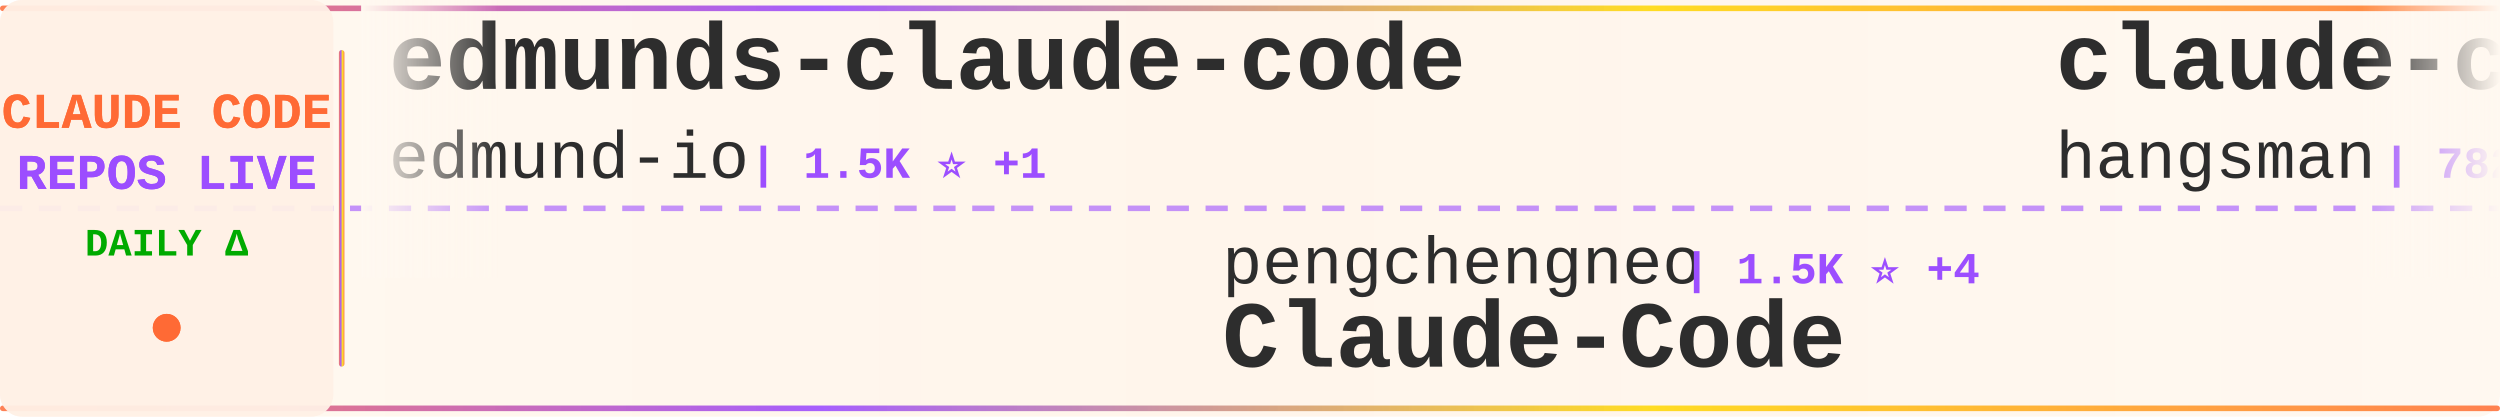
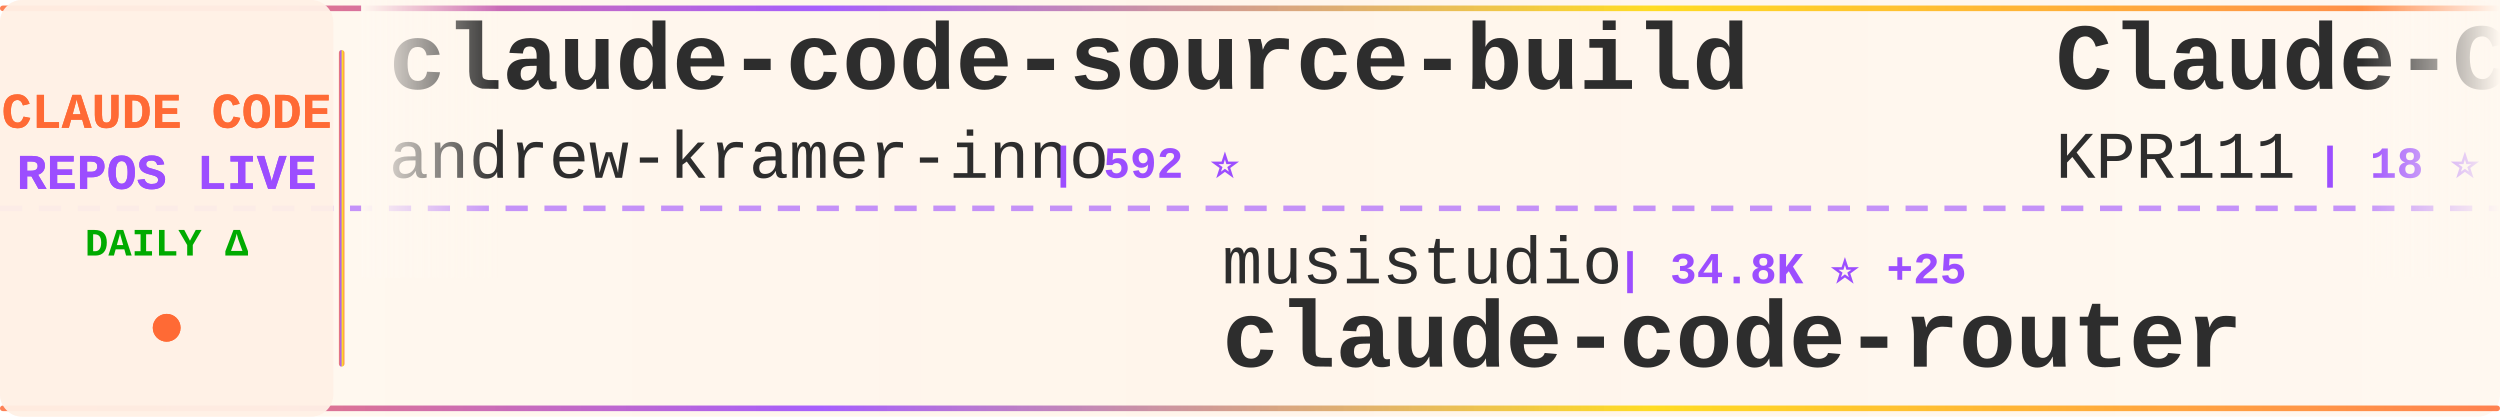
<svg xmlns="http://www.w3.org/2000/svg" width="900" height="150">
  <defs>
    <linearGradient id="tickerBg" x1="0%" y1="0%" x2="100%" y2="0%">
      <stop offset="0%" style="stop-color:#fff8f0;stop-opacity:0.98" />
      <stop offset="50%" style="stop-color:#fff5eb;stop-opacity:1" />
      <stop offset="100%" style="stop-color:#fff8f0;stop-opacity:0.98" />
    </linearGradient>
    <linearGradient id="borderGrad" x1="0%" y1="0%" x2="100%" y2="0%">
      <stop offset="0%" style="stop-color:#FF6B35;stop-opacity:0.85">
        <animate attributeName="stop-opacity" values="0.85;1;0.85" dur="2s" repeatCount="indefinite" />
      </stop>
      <stop offset="33%" style="stop-color:#9C4EFF;stop-opacity:0.9">
        <animate attributeName="stop-opacity" values="0.9;1;0.9" dur="2.2s" repeatCount="indefinite" />
      </stop>
      <stop offset="66%" style="stop-color:#FFD700;stop-opacity:0.85">
        <animate attributeName="stop-opacity" values="0.85;1;0.85" dur="1.8s" repeatCount="indefinite" />
      </stop>
      <stop offset="100%" style="stop-color:#FF6B35;stop-opacity:0.85">
        <animate attributeName="stop-opacity" values="0.85;1;0.85" dur="2s" repeatCount="indefinite" />
      </stop>
    </linearGradient>
    <filter id="textGlow">
      <feGaussianBlur stdDeviation="0.15" result="coloredBlur" />
      <feMerge>
        <feMergeNode in="coloredBlur" />
        <feMergeNode in="SourceGraphic" />
      </feMerge>
    </filter>
    <filter id="metricGlow">
      <feGaussianBlur stdDeviation="0.2" result="coloredBlur" />
      <feMerge>
        <feMergeNode in="coloredBlur" />
        <feMergeNode in="SourceGraphic" />
      </feMerge>
    </filter>
    <linearGradient id="leftFade" x1="0%" y1="0%" x2="100%" y2="0%">
      <stop offset="0%" style="stop-color:#fff8f0;stop-opacity:1" />
      <stop offset="100%" style="stop-color:#fff8f0;stop-opacity:0" />
    </linearGradient>
    <linearGradient id="rightFade" x1="0%" y1="0%" x2="100%" y2="0%">
      <stop offset="0%" style="stop-color:#fff8f0;stop-opacity:0" />
      <stop offset="100%" style="stop-color:#fff8f0;stop-opacity:1" />
    </linearGradient>
  </defs>
  <rect width="900" height="150" fill="url(#tickerBg)" rx="8" />
  <rect x="0" y="2" width="900" height="2" fill="url(#borderGrad)" rx="1" />
  <rect x="0" y="146" width="900" height="2" fill="url(#borderGrad)" rx="1" />
  <line x1="0" y1="75" x2="900" y2="75" stroke="#9C4EFF" stroke-width="2" stroke-dasharray="8 6" opacity="0.6" />
  <rect x="0" y="0" width="120" height="150" fill="#fff0e6" opacity="0.95" rx="8" />
  <text x="60" y="46" font-family="'Courier New', monospace" font-size="18" font-weight="bold" fill="#FF6B35" text-anchor="middle" filter="url(#textGlow)">
    CLAUDE CODE
  </text>
  <text x="60" y="68" font-family="'Courier New', monospace" font-size="18" font-weight="bold" fill="#9C4EFF" text-anchor="middle" filter="url(#textGlow)">
    REPOS LIVE
  </text>
  <text x="60" y="92" font-family="'Courier New', monospace" font-size="14" font-weight="bold" fill="#00aa00" text-anchor="middle">
    DAILY Δ
  </text>
  <circle cx="60" cy="118" r="5" fill="#FF6B35" filter="url(#metricGlow)">
    <animate attributeName="r" values="4;6;4" dur="1.5s" repeatCount="indefinite" />
    <animate attributeName="opacity" values="0.6;1;0.6" dur="1.5s" repeatCount="indefinite" />
  </circle>
  <rect x="122" y="18" width="2" height="114" fill="url(#borderGrad)" rx="1" />
  <clipPath id="tickerClip">
    <rect x="130" y="0" width="770" height="150" />
  </clipPath>
  <g clip-path="url(#tickerClip)">
    <g id="tickerItems">
      <animateTransform attributeName="transform" attributeType="XML" type="translate" from="0 0" to="-3000 0" dur="54s" repeatCount="indefinite" />
      <g transform="translate(0, 0)">
-         <text x="140" y="32" font-family="'Courier New', monospace" font-size="34" font-weight="bold" fill="#2d2d2d">edmunds-claude-code</text>
-         <text x="140" y="64" font-family="'Courier New', monospace" font-size="24" font-weight="normal" fill="#2d2d2d" opacity="1.0">edmund-io</text>
-         <text x="270" y="64" font-family="'Courier New', monospace" font-size="16" font-weight="bold" fill="#9C4EFF"> | 1.5K ⭐ +1</text>
+         <text x="140" y="32" font-family="'Courier New', monospace" font-size="34" font-weight="bold" fill="#2d2d2d">claude-code-source-build</text>
+         <text x="140" y="64" font-family="'Courier New', monospace" font-size="24" font-weight="normal" fill="#2d2d2d" opacity="1.0">andrew-kramer-inno</text>
+         <text x="378" y="64" font-family="'Courier New', monospace" font-size="16" font-weight="bold" fill="#9C4EFF"> | 592 ⭐</text>
      </g>
      <g transform="translate(300, 0)">
-         <text x="140" y="102" font-family="'Courier New', monospace" font-size="24" font-weight="normal" fill="#2d2d2d" opacity="1.0">pengchengneo</text>
-         <text x="306" y="102" font-family="'Courier New', monospace" font-size="16" font-weight="bold" fill="#9C4EFF"> | 1.5K ⭐ +4</text>
-         <text x="140" y="132" font-family="'Courier New', monospace" font-size="34" font-weight="bold" fill="#2d2d2d">Claude-Code</text>
+         <text x="140" y="102" font-family="'Courier New', monospace" font-size="24" font-weight="normal" fill="#2d2d2d" opacity="1.0">musistudio</text>
+         <text x="282" y="102" font-family="'Courier New', monospace" font-size="16" font-weight="bold" fill="#9C4EFF"> | 34.8K ⭐ +25</text>
+         <text x="140" y="132" font-family="'Courier New', monospace" font-size="34" font-weight="bold" fill="#2d2d2d">claude-code-router</text>
      </g>
      <g transform="translate(600, 0)">
-         <text x="140" y="32" font-family="'Courier New', monospace" font-size="34" font-weight="bold" fill="#2d2d2d">claude-code-source</text>
-         <text x="140" y="64" font-family="'Courier New', monospace" font-size="24" font-weight="normal" fill="#2d2d2d" opacity="1.0">hangsman</text>
-         <text x="258" y="64" font-family="'Courier New', monospace" font-size="16" font-weight="bold" fill="#9C4EFF"> | 782 ⭐</text>
+         <text x="140" y="32" font-family="'Courier New', monospace" font-size="34" font-weight="bold" fill="#2d2d2d">Claude-Code</text>
+         <text x="140" y="64" font-family="'Courier New', monospace" font-size="24" font-weight="normal" fill="#2d2d2d" opacity="1.0">KPR111</text>
+         <text x="234" y="64" font-family="'Courier New', monospace" font-size="16" font-weight="bold" fill="#9C4EFF"> | 18 ⭐</text>
      </g>
      <g transform="translate(900, 0)">
-         <text x="140" y="102" font-family="'Courier New', monospace" font-size="24" font-weight="normal" fill="#2d2d2d" opacity="1.0">isboyjc</text>
-         <text x="246" y="102" font-family="'Courier New', monospace" font-size="16" font-weight="bold" fill="#9C4EFF"> | 158 ⭐</text>
+         <text x="140" y="102" font-family="'Courier New', monospace" font-size="24" font-weight="normal" fill="#2d2d2d" opacity="1.0">RishabhK103</text>
+         <text x="294" y="102" font-family="'Courier New', monospace" font-size="16" font-weight="bold" fill="#9C4EFF"> | 89 ⭐ +1</text>
        <text x="140" y="132" font-family="'Courier New', monospace" font-size="34" font-weight="bold" fill="#2d2d2d">claude-code</text>
      </g>
      <g transform="translate(1200, 0)">
-         <text x="140" y="32" font-family="'Courier New', monospace" font-size="34" font-weight="bold" fill="#2d2d2d">claude-code-sourcemap</text>
-         <text x="140" y="64" font-family="'Courier New', monospace" font-size="24" font-weight="normal" fill="#2d2d2d" opacity="1.0">Hyper66666</text>
-         <text x="282" y="64" font-family="'Courier New', monospace" font-size="16" font-weight="bold" fill="#9C4EFF"> | 215 ⭐</text>
+         <text x="140" y="32" font-family="'Courier New', monospace" font-size="34" font-weight="bold" fill="#2d2d2d">Claude-code</text>
+         <text x="140" y="64" font-family="'Courier New', monospace" font-size="24" font-weight="normal" fill="#2d2d2d" opacity="1.0">zstmfhy</text>
+         <text x="246" y="64" font-family="'Courier New', monospace" font-size="16" font-weight="bold" fill="#9C4EFF"> | 190 ⭐</text>
      </g>
      <g transform="translate(1500, 0)">
-         <text x="140" y="102" font-family="'Courier New', monospace" font-size="24" font-weight="normal" fill="#2d2d2d" opacity="1.0">anthropics</text>
-         <text x="282" y="102" font-family="'Courier New', monospace" font-size="16" font-weight="bold" fill="#9C4EFF"> | 865 ⭐ +2</text>
-         <text x="140" y="132" font-family="'Courier New', monospace" font-size="34" font-weight="bold" fill="#2d2d2d">claude-code-base-action</text>
+         <text x="140" y="102" font-family="'Courier New', monospace" font-size="24" font-weight="normal" fill="#2d2d2d" opacity="1.0">T-Lab-CUHKSZ</text>
+         <text x="306" y="102" font-family="'Courier New', monospace" font-size="16" font-weight="bold" fill="#9C4EFF"> | 317 ⭐</text>
+         <text x="140" y="132" font-family="'Courier New', monospace" font-size="34" font-weight="bold" fill="#2d2d2d">claude-code</text>
      </g>
      <g transform="translate(1800, 0)">
        <text x="140" y="32" font-family="'Courier New', monospace" font-size="34" font-weight="bold" fill="#2d2d2d">claude-code</text>
-         <text x="140" y="64" font-family="'Courier New', monospace" font-size="24" font-weight="normal" fill="#2d2d2d" opacity="1.0">T-Lab-CUHKSZ</text>
-         <text x="306" y="64" font-family="'Courier New', monospace" font-size="16" font-weight="bold" fill="#9C4EFF"> | 317 ⭐</text>
+         <text x="140" y="64" font-family="'Courier New', monospace" font-size="24" font-weight="normal" fill="#2d2d2d" opacity="1.0">xorespesp</text>
+         <text x="270" y="64" font-family="'Courier New', monospace" font-size="16" font-weight="bold" fill="#9C4EFF"> | 226 ⭐</text>
      </g>
      <g transform="translate(2100, 0)">
-         <text x="140" y="102" font-family="'Courier New', monospace" font-size="24" font-weight="normal" fill="#2d2d2d" opacity="1.0">catlog22</text>
-         <text x="258" y="102" font-family="'Courier New', monospace" font-size="16" font-weight="bold" fill="#9C4EFF"> | 2.1K ⭐ +6</text>
-         <text x="140" y="132" font-family="'Courier New', monospace" font-size="34" font-weight="bold" fill="#2d2d2d">Claude-Code-Workflow</text>
+         <text x="140" y="102" font-family="'Courier New', monospace" font-size="24" font-weight="normal" fill="#2d2d2d" opacity="1.0">yasasbanukaofficial</text>
+         <text x="390" y="102" font-family="'Courier New', monospace" font-size="16" font-weight="bold" fill="#9C4EFF"> | 3.4K ⭐ +7</text>
+         <text x="140" y="132" font-family="'Courier New', monospace" font-size="34" font-weight="bold" fill="#2d2d2d">claude-code</text>
      </g>
      <g transform="translate(2400, 0)">
-         <text x="140" y="32" font-family="'Courier New', monospace" font-size="34" font-weight="bold" fill="#2d2d2d">claude-code-sub-agents</text>
-         <text x="140" y="64" font-family="'Courier New', monospace" font-size="24" font-weight="normal" fill="#2d2d2d" opacity="1.0">lst97</text>
-         <text x="222" y="64" font-family="'Courier New', monospace" font-size="16" font-weight="bold" fill="#9C4EFF"> | 1.6K ⭐ +1</text>
+         <text x="140" y="32" font-family="'Courier New', monospace" font-size="34" font-weight="bold" fill="#2d2d2d">claude-code</text>
+         <text x="140" y="64" font-family="'Courier New', monospace" font-size="24" font-weight="normal" fill="#2d2d2d" opacity="1.0">Tinkeringg-Lab</text>
+         <text x="330" y="64" font-family="'Courier New', monospace" font-size="16" font-weight="bold" fill="#9C4EFF"> | 205 ⭐</text>
      </g>
      <g transform="translate(2700, 0)">
-         <text x="140" y="102" font-family="'Courier New', monospace" font-size="24" font-weight="normal" fill="#2d2d2d" opacity="1.0">chauncygu</text>
-         <text x="270" y="102" font-family="'Courier New', monospace" font-size="16" font-weight="bold" fill="#9C4EFF"> | 2.6K ⭐ +5</text>
-         <text x="140" y="132" font-family="'Courier New', monospace" font-size="34" font-weight="bold" fill="#2d2d2d">collection-claude-code-s...</text>
+         <text x="140" y="102" font-family="'Courier New', monospace" font-size="24" font-weight="normal" fill="#2d2d2d" opacity="1.0">lst97</text>
+         <text x="222" y="102" font-family="'Courier New', monospace" font-size="16" font-weight="bold" fill="#9C4EFF"> | 1.6K ⭐ +1</text>
+         <text x="140" y="132" font-family="'Courier New', monospace" font-size="34" font-weight="bold" fill="#2d2d2d">claude-code-sub-agents</text>
      </g>
      <g transform="translate(3000, 0)">
-         <text x="140" y="32" font-family="'Courier New', monospace" font-size="34" font-weight="bold" fill="#2d2d2d">edmunds-claude-code</text>
-         <text x="140" y="64" font-family="'Courier New', monospace" font-size="24" font-weight="normal" fill="#2d2d2d" opacity="1.0">edmund-io</text>
-         <text x="270" y="64" font-family="'Courier New', monospace" font-size="16" font-weight="bold" fill="#9C4EFF"> | 1.5K ⭐ +1</text>
+         <text x="140" y="32" font-family="'Courier New', monospace" font-size="34" font-weight="bold" fill="#2d2d2d">claude-code-source-build</text>
+         <text x="140" y="64" font-family="'Courier New', monospace" font-size="24" font-weight="normal" fill="#2d2d2d" opacity="1.0">andrew-kramer-inno</text>
+         <text x="378" y="64" font-family="'Courier New', monospace" font-size="16" font-weight="bold" fill="#9C4EFF"> | 592 ⭐</text>
      </g>
      <g transform="translate(3300, 0)">
-         <text x="140" y="102" font-family="'Courier New', monospace" font-size="24" font-weight="normal" fill="#2d2d2d" opacity="1.0">pengchengneo</text>
-         <text x="306" y="102" font-family="'Courier New', monospace" font-size="16" font-weight="bold" fill="#9C4EFF"> | 1.5K ⭐ +4</text>
-         <text x="140" y="132" font-family="'Courier New', monospace" font-size="34" font-weight="bold" fill="#2d2d2d">Claude-Code</text>
+         <text x="140" y="102" font-family="'Courier New', monospace" font-size="24" font-weight="normal" fill="#2d2d2d" opacity="1.0">musistudio</text>
+         <text x="282" y="102" font-family="'Courier New', monospace" font-size="16" font-weight="bold" fill="#9C4EFF"> | 34.8K ⭐ +25</text>
+         <text x="140" y="132" font-family="'Courier New', monospace" font-size="34" font-weight="bold" fill="#2d2d2d">claude-code-router</text>
      </g>
      <g transform="translate(3600, 0)">
-         <text x="140" y="32" font-family="'Courier New', monospace" font-size="34" font-weight="bold" fill="#2d2d2d">claude-code-source</text>
-         <text x="140" y="64" font-family="'Courier New', monospace" font-size="24" font-weight="normal" fill="#2d2d2d" opacity="1.0">hangsman</text>
-         <text x="258" y="64" font-family="'Courier New', monospace" font-size="16" font-weight="bold" fill="#9C4EFF"> | 782 ⭐</text>
+         <text x="140" y="32" font-family="'Courier New', monospace" font-size="34" font-weight="bold" fill="#2d2d2d">Claude-Code</text>
+         <text x="140" y="64" font-family="'Courier New', monospace" font-size="24" font-weight="normal" fill="#2d2d2d" opacity="1.0">KPR111</text>
+         <text x="234" y="64" font-family="'Courier New', monospace" font-size="16" font-weight="bold" fill="#9C4EFF"> | 18 ⭐</text>
      </g>
      <g transform="translate(3900, 0)">
-         <text x="140" y="102" font-family="'Courier New', monospace" font-size="24" font-weight="normal" fill="#2d2d2d" opacity="1.0">isboyjc</text>
-         <text x="246" y="102" font-family="'Courier New', monospace" font-size="16" font-weight="bold" fill="#9C4EFF"> | 158 ⭐</text>
+         <text x="140" y="102" font-family="'Courier New', monospace" font-size="24" font-weight="normal" fill="#2d2d2d" opacity="1.0">RishabhK103</text>
+         <text x="294" y="102" font-family="'Courier New', monospace" font-size="16" font-weight="bold" fill="#9C4EFF"> | 89 ⭐ +1</text>
        <text x="140" y="132" font-family="'Courier New', monospace" font-size="34" font-weight="bold" fill="#2d2d2d">claude-code</text>
      </g>
    </g>
  </g>
  <rect x="130" y="0" width="50" height="100" fill="url(#leftFade)" />
  <rect x="850" y="0" width="50" height="100" fill="url(#rightFade)" />
</svg>
